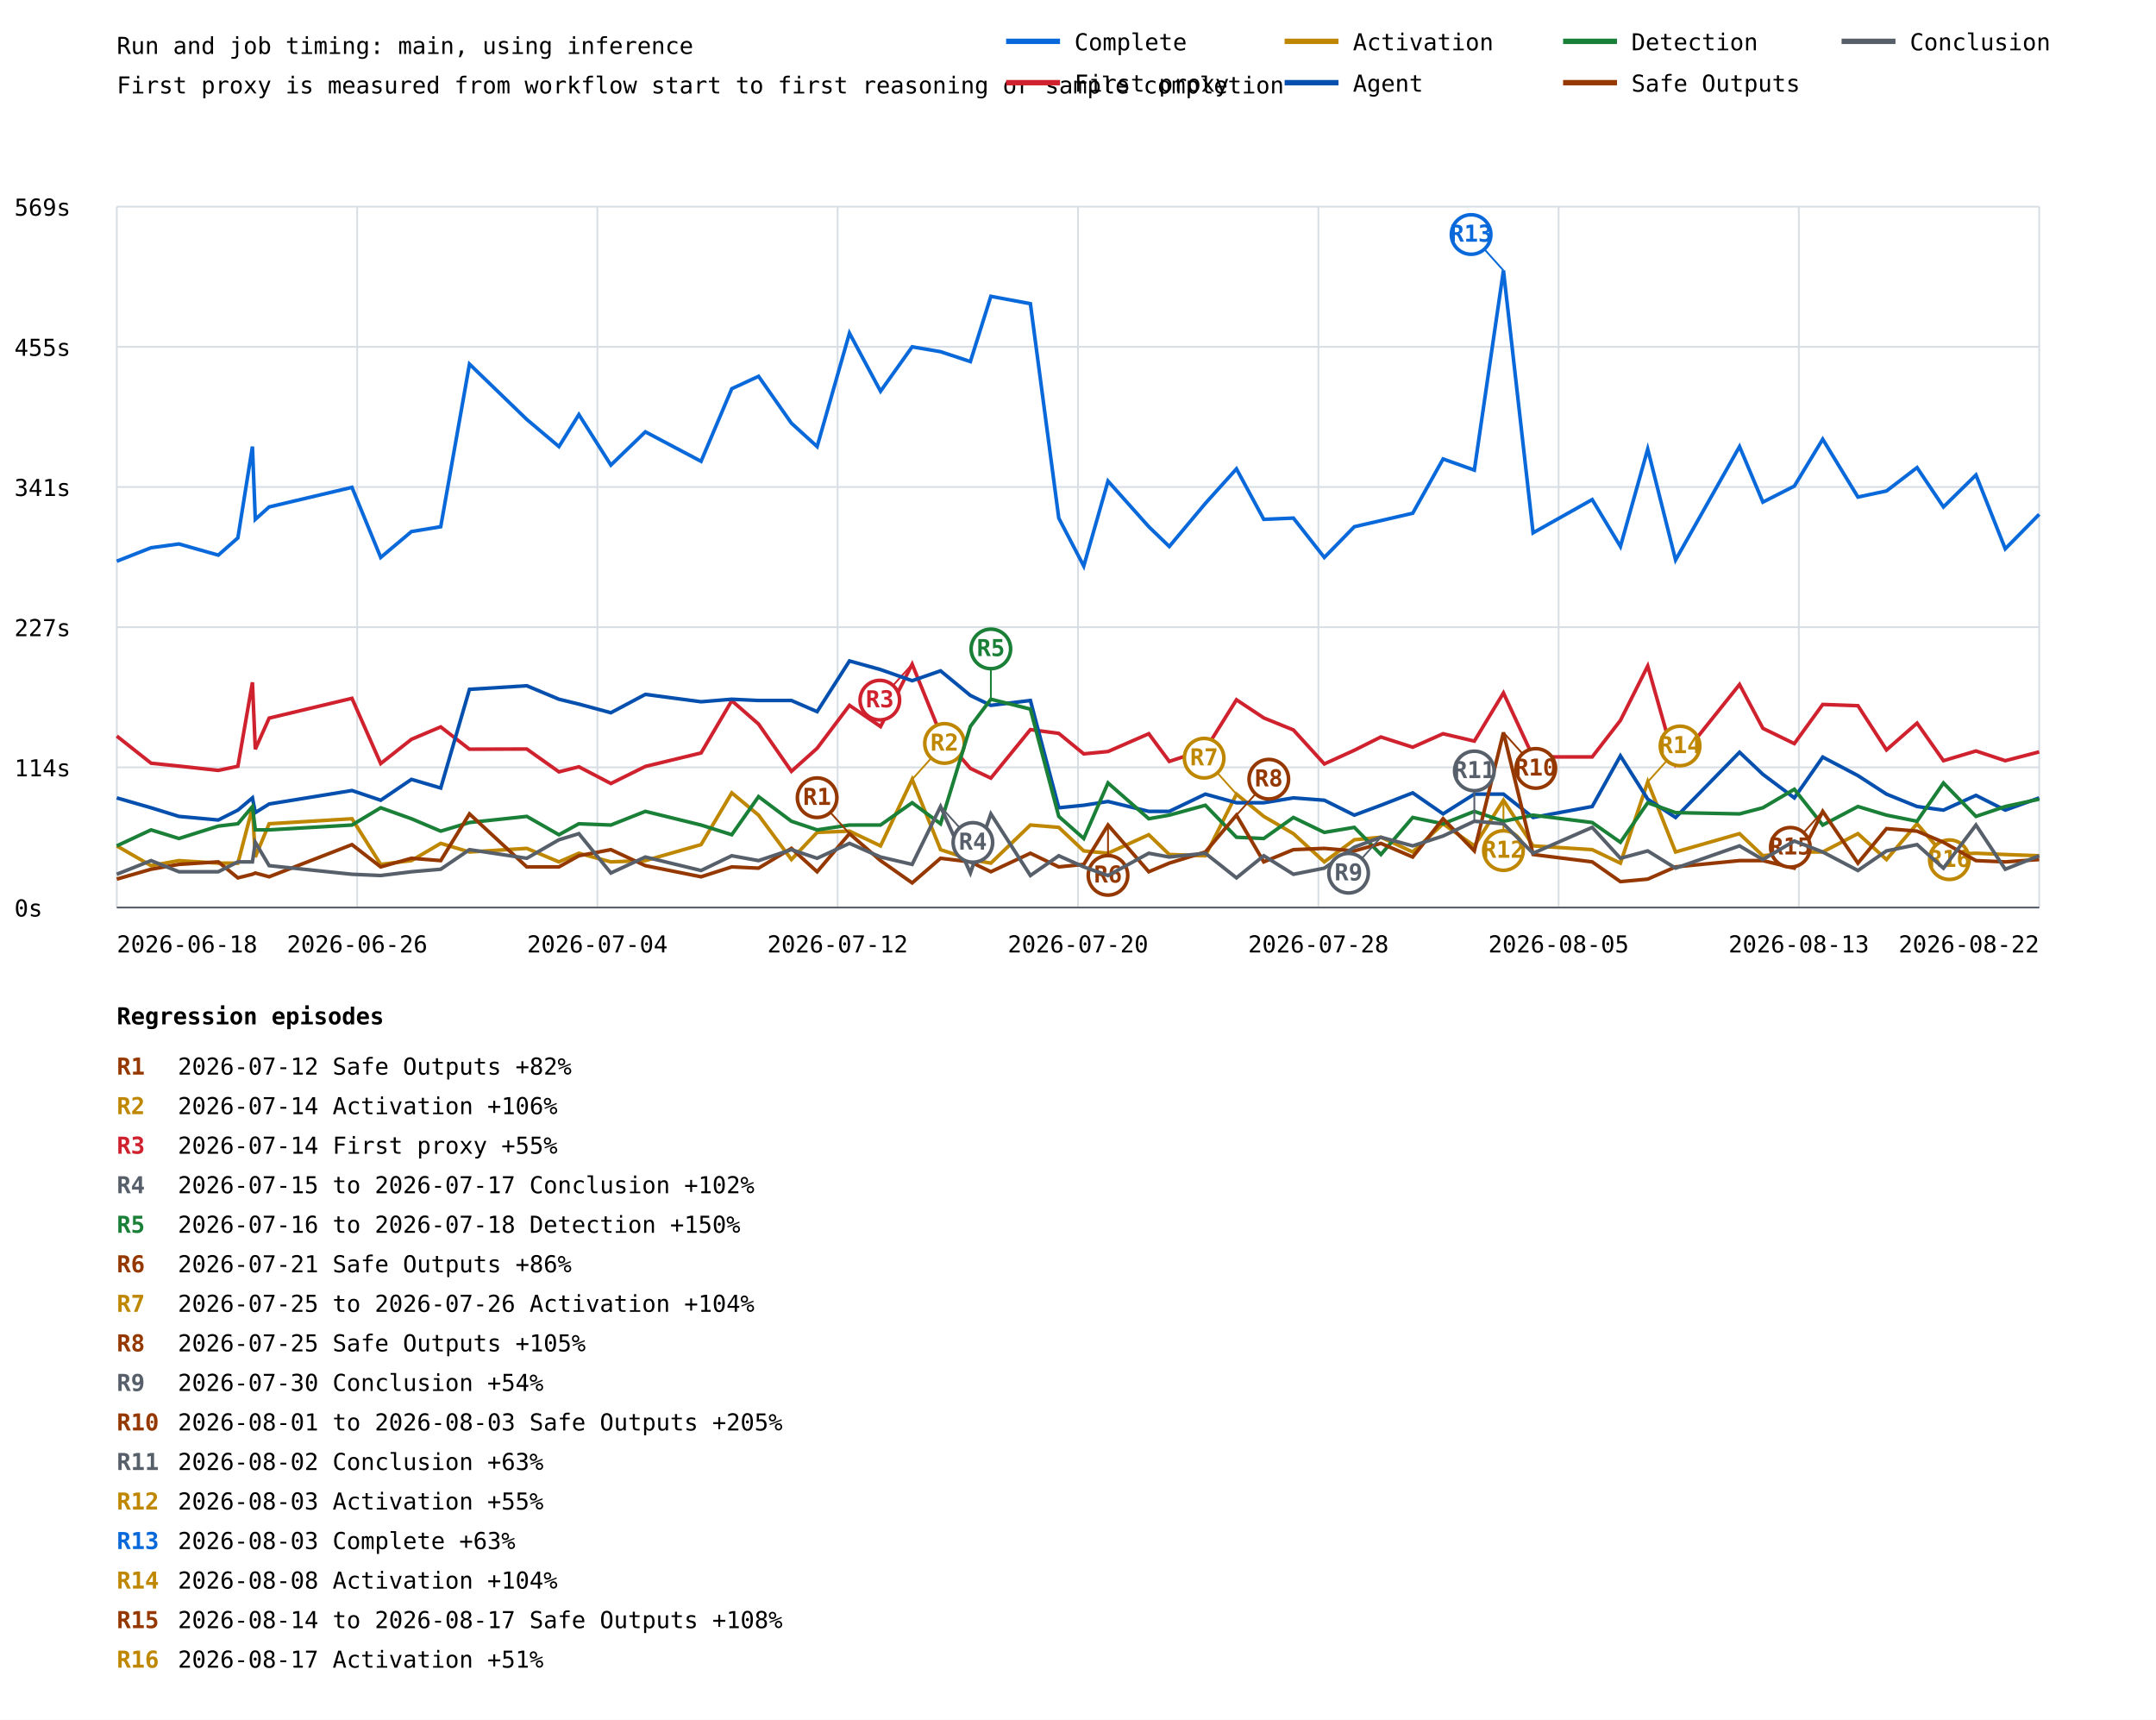
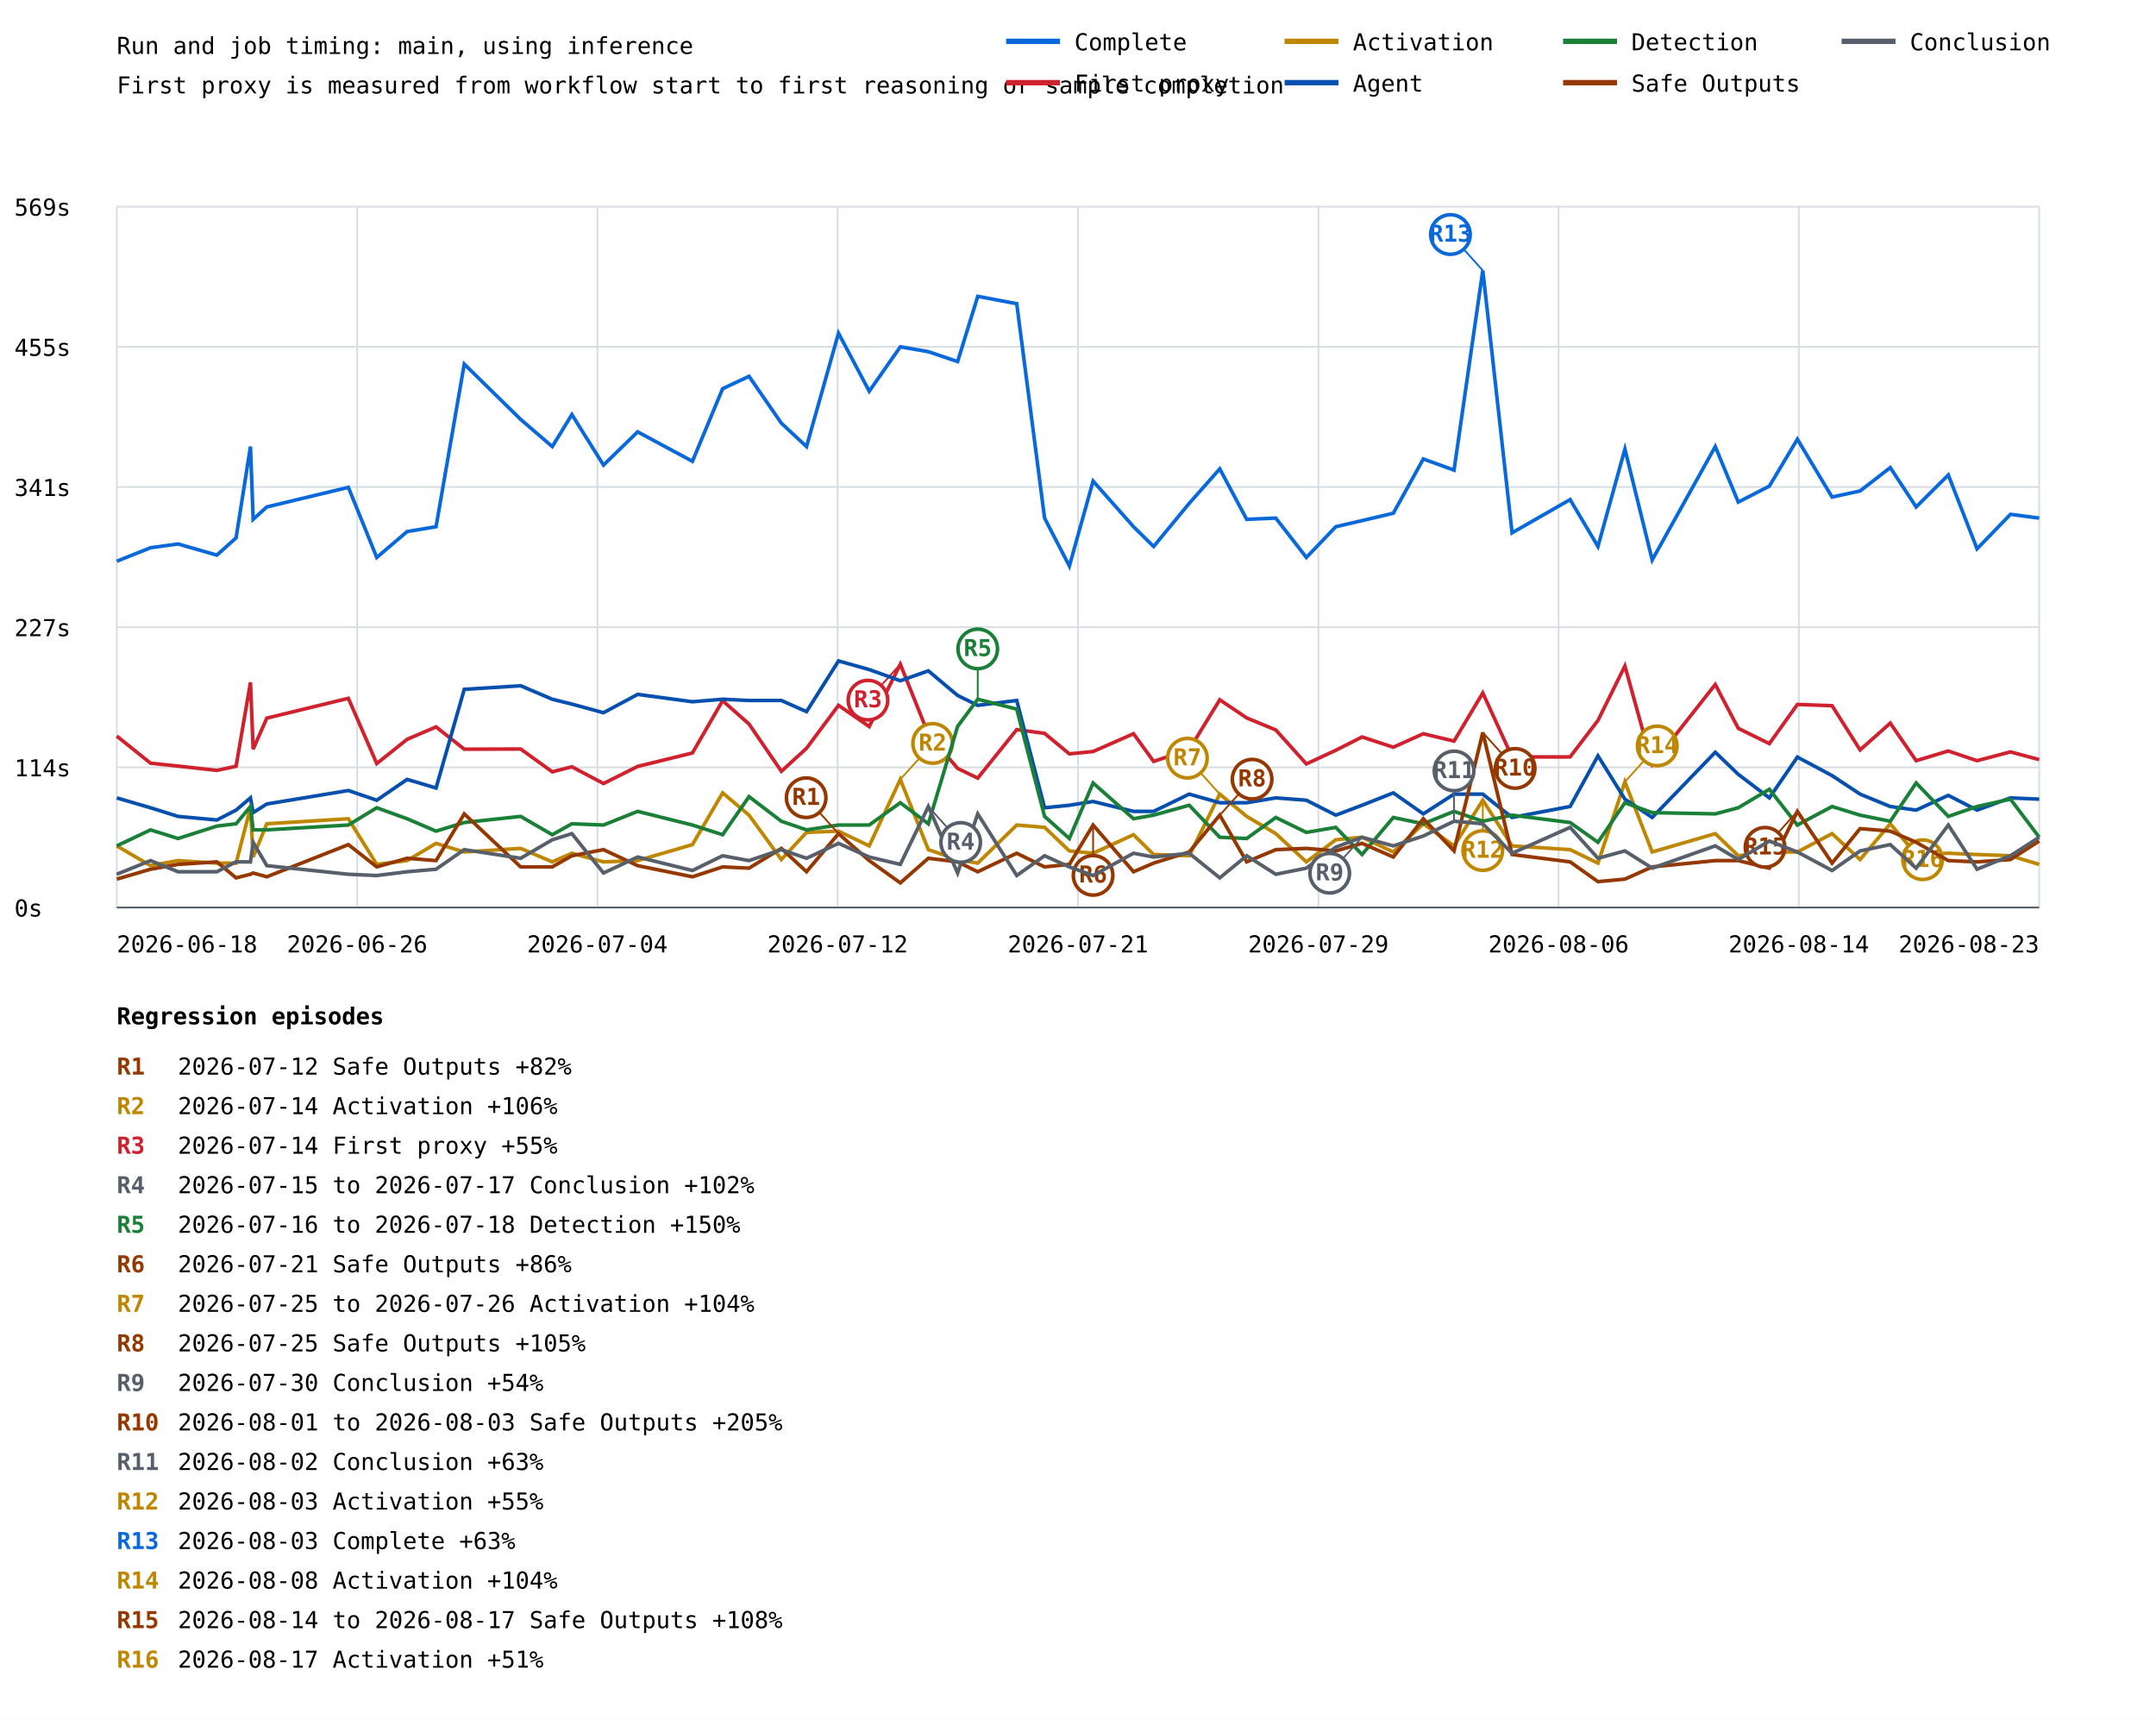
<svg xmlns="http://www.w3.org/2000/svg" width="1200" height="957" viewBox="0 0 1200 957">
  <rect width="100%" height="100%" fill="white" />
  <style>text{font-family:ui-monospace,monospace;font-size:13px}.axis{stroke:#57606a;stroke-width:1}.grid{stroke:#d8dee4;stroke-width:1}</style>
  <text x="65" y="30" font-size="20">Run and job timing: main, using inference</text>
  <text x="65" y="52">First proxy is measured from workflow start to first reasoning or sample completion</text>
  <line class="grid" x1="65" y1="505.0" x2="1135" y2="505.0" />
  <text x="8" y="510.0">0s</text>
  <line class="grid" x1="65" y1="427.0" x2="1135" y2="427.0" />
  <text x="8" y="432.0">114s</text>
  <line class="grid" x1="65" y1="349.0" x2="1135" y2="349.0" />
  <text x="8" y="354.0">227s</text>
  <line class="grid" x1="65" y1="271.0" x2="1135" y2="271.0" />
  <text x="8" y="276.0">341s</text>
  <line class="grid" x1="65" y1="193.0" x2="1135" y2="193.0" />
  <text x="8" y="198.0">455s</text>
  <line class="grid" x1="65" y1="115.0" x2="1135" y2="115.0" />
  <text x="8" y="120.0">569s</text>
  <line class="grid" x1="65.0" y1="115" x2="65.0" y2="505" />
  <line class="grid" x1="198.8" y1="115" x2="198.8" y2="505" />
  <line class="grid" x1="332.5" y1="115" x2="332.5" y2="505" />
  <line class="grid" x1="466.2" y1="115" x2="466.2" y2="505" />
  <line class="grid" x1="600.0" y1="115" x2="600.0" y2="505" />
  <line class="grid" x1="733.8" y1="115" x2="733.8" y2="505" />
  <line class="grid" x1="867.5" y1="115" x2="867.5" y2="505" />
  <line class="grid" x1="1001.2" y1="115" x2="1001.2" y2="505" />
  <line class="grid" x1="1135.0" y1="115" x2="1135.0" y2="505" />
-   <polyline points="65.0,312.3 84.1,304.8 99.6,302.7 121.5,308.9 132.4,299.3 140.5,248.5 142.1,289.0 149.8,282.1 195.9,271.2 211.9,310.2 229.0,295.8 245.3,293.1 261.3,202.6 293.2,233.4 311.1,248.5 322.2,230.7 340.0,258.8 359.2,240.3 390.2,256.7 407.3,216.3 422.2,209.4 440.5,235.5 454.8,248.5 472.8,185.4 490.1,217.7 507.7,193.0 523.5,195.7 540.1,201.2 551.5,164.9 573.5,169.0 589.3,288.3 603.2,315.0 616.7,267.7 639.4,293.1 650.8,304.1 670.9,280.1 688.2,260.9 703.4,289.0 719.9,288.3 737.1,310.2 753.8,293.1 768.6,289.7 786.3,285.6 803.2,255.4 820.6,261.6 836.8,150.5 853.3,296.5 886.2,278.0 901.9,304.1 917.1,249.9 932.6,311.6 968.2,248.5 981.2,279.4 998.7,270.5 1014.5,244.4 1034.1,276.6 1050.0,273.2 1067.0,260.2 1081.7,282.1 1099.8,264.3 1116.1,305.4 1135.0,286.2" fill="none" stroke="#0969da" stroke-width="2" />
-   <line x1="836.8" y1="150.5" x2="818.8" y2="130.5" stroke="#0969da" stroke-width="1" />
-   <circle cx="818.8" cy="130.5" r="11" fill="white" stroke="#0969da" stroke-width="2" />
-   <text x="818.8" y="134.5" fill="#0969da" font-size="10" font-weight="bold" text-anchor="middle">R13</text>
-   <polyline points="65.0,409.6 84.1,424.7 99.6,426.3 121.5,428.7 132.4,426.4 140.5,379.7 142.1,416.9 149.8,399.6 195.9,388.6 211.9,424.9 229.0,411.4 245.3,404.5 261.3,416.9 293.2,416.8 311.1,429.5 322.2,426.7 340.0,436.0 359.2,426.5 390.2,419.0 407.3,389.9 422.2,402.9 440.5,429.2 454.8,416.4 472.8,392.5 490.1,404.3 507.7,369.6 523.5,408.5 540.1,427.6 551.5,433.0 573.5,406.0 589.3,408.1 603.2,419.5 616.7,418.2 639.4,408.3 650.8,423.7 670.9,417.1 688.2,389.4 703.4,399.5 719.9,406.2 737.1,425.1 753.8,417.5 768.6,410.1 786.3,415.8 803.2,408.3 820.6,412.4 836.8,385.6 853.3,421.2 886.2,421.2 901.9,400.9 917.1,370.6 932.6,425.4 968.2,380.9 981.2,405.3 998.7,413.8 1014.5,392.0 1034.1,392.7 1050.0,417.3 1067.0,402.4 1081.7,423.3 1099.8,417.9 1116.1,423.3 1135.0,418.4" fill="none" stroke="#cf222e" stroke-width="2" />
-   <line x1="507.7" y1="369.6" x2="489.7" y2="389.6" stroke="#cf222e" stroke-width="1" />
-   <circle cx="489.7" cy="389.6" r="11" fill="white" stroke="#cf222e" stroke-width="2" />
-   <text x="489.7" y="393.6" fill="#cf222e" font-size="10" font-weight="bold" text-anchor="middle">R3</text>
-   <polyline points="65.0,470.7 84.1,481.7 99.6,478.9 121.5,480.3 132.4,480.3 140.5,449.5 142.1,476.9 149.8,458.4 195.9,455.6 211.9,481.0 229.0,478.9 245.3,469.3 261.3,474.1 293.2,472.1 311.1,479.6 322.2,474.8 340.0,479.6 359.2,478.9 390.2,470.0 407.3,441.2 422.2,453.6 440.5,478.3 454.8,463.2 472.8,462.5 490.1,470.7 507.7,433.7 523.5,472.8 540.1,478.3 551.5,480.3 573.5,459.1 589.3,460.4 603.2,473.5 616.7,474.8 639.4,464.5 650.8,475.5 670.9,476.2 688.2,441.9 703.4,454.3 719.9,463.9 737.1,479.6 753.8,467.3 768.6,465.9 786.3,474.1 803.2,458.4 820.6,470.7 836.8,445.3 853.3,470.7 886.2,472.8 901.9,480.3 917.1,435.1 932.6,474.1 968.2,463.9 981.2,476.2 998.7,474.1 1014.5,474.1 1034.1,463.9 1050.0,478.3 1067.0,458.4 1081.7,475.5 1099.8,474.8 1116.1,475.5 1135.0,476.2" fill="none" stroke="#bf8700" stroke-width="2" />
-   <line x1="507.7" y1="433.7" x2="525.7" y2="413.7" stroke="#bf8700" stroke-width="1" />
-   <circle cx="525.7" cy="413.7" r="11" fill="white" stroke="#bf8700" stroke-width="2" />
-   <text x="525.7" y="417.7" fill="#bf8700" font-size="10" font-weight="bold" text-anchor="middle">R2</text>
-   <line x1="688.2" y1="441.9" x2="670.2" y2="421.9" stroke="#bf8700" stroke-width="1" />
-   <circle cx="670.2" cy="421.9" r="11" fill="white" stroke="#bf8700" stroke-width="2" />
-   <text x="670.2" y="425.9" fill="#bf8700" font-size="10" font-weight="bold" text-anchor="middle">R7</text>
-   <line x1="836.8" y1="445.3" x2="836.8" y2="473.3" stroke="#bf8700" stroke-width="1" />
-   <circle cx="836.8" cy="473.3" r="11" fill="white" stroke="#bf8700" stroke-width="2" />
-   <text x="836.8" y="477.3" fill="#bf8700" font-size="10" font-weight="bold" text-anchor="middle">R12</text>
-   <line x1="917.1" y1="435.1" x2="935.1" y2="415.1" stroke="#bf8700" stroke-width="1" />
-   <circle cx="935.1" cy="415.1" r="11" fill="white" stroke="#bf8700" stroke-width="2" />
-   <text x="935.1" y="419.1" fill="#bf8700" font-size="10" font-weight="bold" text-anchor="middle">R14</text>
-   <line x1="1067.0" y1="458.4" x2="1085.0" y2="478.4" stroke="#bf8700" stroke-width="1" />
-   <circle cx="1085.0" cy="478.4" r="11" fill="white" stroke="#bf8700" stroke-width="2" />
-   <text x="1085.0" y="482.4" fill="#bf8700" font-size="10" font-weight="bold" text-anchor="middle">R16</text>
-   <polyline points="65.0,444.0 84.1,449.5 99.6,454.3 121.5,456.3 132.4,450.8 140.5,444.0 142.1,452.2 149.8,447.4 195.9,439.9 211.9,445.3 229.0,433.7 245.3,438.5 261.3,383.6 293.2,381.6 311.1,389.1 322.2,391.8 340.0,396.6 359.2,386.4 390.2,390.5 407.3,389.1 422.2,389.8 440.5,389.8 454.8,396.0 472.8,367.8 490.1,372.6 507.7,378.8 523.5,373.3 540.1,387.0 551.5,392.5 573.5,389.8 589.3,449.5 603.2,448.1 616.7,446.0 639.4,451.5 650.8,451.5 670.9,441.9 688.2,446.7 703.4,446.7 719.9,444.0 737.1,445.3 753.8,453.6 768.6,448.1 786.3,441.2 803.2,452.9 820.6,441.9 836.8,441.9 853.3,454.9 886.2,448.8 901.9,420.6 917.1,444.7 932.6,454.9 968.2,418.6 981.2,430.9 998.7,444.0 1014.5,421.3 1034.1,431.6 1050.0,441.9 1067.0,448.8 1081.7,450.8 1099.8,442.6 1116.1,450.8 1135.0,444.0" fill="none" stroke="#0550ae" stroke-width="2" />
-   <polyline points="65.0,470.7 84.1,461.8 99.6,466.6 121.5,459.7 132.4,458.4 140.5,448.8 142.1,461.8 149.8,461.8 195.9,459.1 211.9,449.5 229.0,455.6 245.3,462.5 261.3,457.7 293.2,454.3 311.1,464.5 322.2,458.4 340.0,459.1 359.2,451.5 390.2,459.1 407.3,464.5 422.2,443.3 440.5,457.0 454.8,461.8 472.8,459.1 490.1,459.1 507.7,446.7 523.5,458.4 540.1,404.2 551.5,389.1 573.5,394.6 589.3,454.3 603.2,466.6 616.7,435.7 639.4,455.6 650.8,453.6 670.9,448.1 688.2,465.9 703.4,466.6 719.9,454.9 737.1,463.2 753.8,460.4 768.6,475.5 786.3,454.9 803.2,458.4 820.6,451.5 836.8,457.0 853.3,453.6 886.2,457.7 901.9,468.7 917.1,446.7 932.6,452.2 968.2,452.9 981.2,449.5 998.7,439.2 1014.5,459.1 1034.1,448.8 1050.0,453.6 1067.0,457.0 1081.7,435.7 1099.8,454.3 1116.1,448.8 1135.0,444.7" fill="none" stroke="#1a7f37" stroke-width="2" />
-   <line x1="551.5" y1="389.1" x2="551.5" y2="361.1" stroke="#1a7f37" stroke-width="1" />
-   <circle cx="551.5" cy="361.1" r="11" fill="white" stroke="#1a7f37" stroke-width="2" />
-   <text x="551.5" y="365.1" fill="#1a7f37" font-size="10" font-weight="bold" text-anchor="middle">R5</text>
-   <polyline points="65.0,489.2 84.1,483.7 99.6,481.0 121.5,479.6 132.4,488.5 140.5,486.5 142.1,485.8 149.8,487.9 195.9,470.0 211.9,482.4 229.0,477.6 245.3,478.9 261.3,452.9 293.2,482.4 311.1,482.4 322.2,476.2 340.0,472.8 359.2,481.7 390.2,487.9 407.3,482.4 422.2,483.1 440.5,472.1 454.8,485.1 472.8,463.9 490.1,478.9 507.7,491.3 523.5,477.6 540.1,479.6 551.5,485.1 573.5,474.8 589.3,482.4 603.2,481.0 616.7,459.1 639.4,485.1 650.8,480.3 670.9,474.1 688.2,453.6 703.4,479.6 719.9,472.8 737.1,472.1 753.8,473.5 768.6,469.3 786.3,476.9 803.2,455.6 820.6,473.5 836.8,407.6 853.3,475.5 886.2,479.6 901.9,490.6 917.1,489.2 932.6,482.4 968.2,478.9 981.2,478.9 998.7,483.1 1014.5,451.5 1034.1,480.3 1050.0,461.1 1067.0,462.5 1081.7,468.7 1099.8,478.9 1116.1,479.6 1135.0,478.3" fill="none" stroke="#953800" stroke-width="2" />
-   <line x1="472.8" y1="463.9" x2="454.8" y2="443.9" stroke="#953800" stroke-width="1" />
-   <circle cx="454.8" cy="443.9" r="11" fill="white" stroke="#953800" stroke-width="2" />
-   <text x="454.8" y="447.9" fill="#953800" font-size="10" font-weight="bold" text-anchor="middle">R1</text>
-   <line x1="616.7" y1="459.1" x2="616.7" y2="487.1" stroke="#953800" stroke-width="1" />
-   <circle cx="616.7" cy="487.1" r="11" fill="white" stroke="#953800" stroke-width="2" />
-   <text x="616.7" y="491.1" fill="#953800" font-size="10" font-weight="bold" text-anchor="middle">R6</text>
-   <line x1="688.2" y1="453.6" x2="706.2" y2="433.6" stroke="#953800" stroke-width="1" />
-   <circle cx="706.2" cy="433.6" r="11" fill="white" stroke="#953800" stroke-width="2" />
-   <text x="706.2" y="437.6" fill="#953800" font-size="10" font-weight="bold" text-anchor="middle">R8</text>
-   <line x1="836.8" y1="407.6" x2="854.8" y2="427.6" stroke="#953800" stroke-width="1" />
-   <circle cx="854.8" cy="427.6" r="11" fill="white" stroke="#953800" stroke-width="2" />
-   <text x="854.8" y="431.6" fill="#953800" font-size="10" font-weight="bold" text-anchor="middle">R10</text>
-   <line x1="1014.5" y1="451.5" x2="996.5" y2="471.5" stroke="#953800" stroke-width="1" />
-   <circle cx="996.5" cy="471.5" r="11" fill="white" stroke="#953800" stroke-width="2" />
-   <text x="996.5" y="475.5" fill="#953800" font-size="10" font-weight="bold" text-anchor="middle">R15</text>
-   <polyline points="65.0,486.5 84.1,478.9 99.6,485.1 121.5,485.1 132.4,479.6 140.5,479.6 142.1,468.7 149.8,481.7 195.9,486.5 211.9,487.2 229.0,485.1 245.3,483.7 261.3,472.8 293.2,477.6 311.1,467.3 322.2,463.9 340.0,485.8 359.2,476.9 390.2,484.4 407.3,476.2 422.2,478.9 440.5,472.8 454.8,477.6 472.8,469.3 490.1,476.9 507.7,481.0 523.5,448.8 540.1,485.8 551.5,452.9 573.5,487.2 589.3,476.2 603.2,482.4 616.7,487.2 639.4,474.8 650.8,476.9 670.9,474.8 688.2,488.5 703.4,476.2 719.9,486.5 737.1,483.1 753.8,471.4 768.6,465.9 786.3,470.7 803.2,465.2 820.6,457.0 836.8,458.4 853.3,474.8 886.2,460.4 901.9,477.6 917.1,473.5 932.6,483.1 968.2,470.7 981.2,478.3 998.7,468.0 1014.5,474.1 1034.1,484.4 1050.0,473.5 1067.0,470.0 1081.7,483.1 1099.8,459.1 1116.1,483.7 1135.0,476.2" fill="none" stroke="#57606a" stroke-width="2" />
-   <line x1="523.5" y1="448.8" x2="541.5" y2="468.8" stroke="#57606a" stroke-width="1" />
-   <circle cx="541.5" cy="468.8" r="11" fill="white" stroke="#57606a" stroke-width="2" />
-   <text x="541.5" y="472.8" fill="#57606a" font-size="10" font-weight="bold" text-anchor="middle">R4</text>
-   <line x1="768.6" y1="465.9" x2="750.6" y2="485.9" stroke="#57606a" stroke-width="1" />
-   <circle cx="750.6" cy="485.9" r="11" fill="white" stroke="#57606a" stroke-width="2" />
-   <text x="750.6" y="489.9" fill="#57606a" font-size="10" font-weight="bold" text-anchor="middle">R9</text>
-   <line x1="820.6" y1="457.0" x2="820.6" y2="429.0" stroke="#57606a" stroke-width="1" />
-   <circle cx="820.6" cy="429.0" r="11" fill="white" stroke="#57606a" stroke-width="2" />
-   <text x="820.6" y="433.0" fill="#57606a" font-size="10" font-weight="bold" text-anchor="middle">R11</text>
+   <polyline points="65.0,312.3 83.8,304.8 99.1,302.7 120.7,308.9 131.4,299.3 139.4,248.5 140.9,289.0 148.5,282.1 193.9,271.2 209.7,310.2 226.6,295.8 242.7,293.1 258.4,202.6 289.8,233.4 307.4,248.5 318.3,230.7 335.9,258.8 354.9,240.3 385.4,256.7 402.2,216.3 416.9,209.4 434.9,235.5 448.9,248.5 466.7,185.4 483.8,217.7 501.1,193.0 516.7,195.7 533.0,201.2 544.2,164.9 565.9,169.0 581.4,288.3 595.2,315.0 608.4,267.7 630.9,293.1 642.1,304.1 661.9,280.1 678.9,260.9 693.9,289.0 710.1,288.3 727.1,310.2 743.5,293.1 758.1,289.7 775.5,285.6 792.2,255.4 809.3,261.6 825.3,150.5 841.6,296.5 873.9,278.0 889.4,304.1 904.4,249.9 919.6,311.6 954.7,248.5 967.5,279.4 984.8,270.5 1000.4,244.4 1019.7,276.6 1035.3,273.2 1052.1,260.2 1066.5,282.1 1084.4,264.3 1100.4,305.4 1119.0,286.2 1135.0,288.3" fill="none" stroke="#0969da" stroke-width="2" />
+   <line x1="825.3" y1="150.5" x2="807.3" y2="130.5" stroke="#0969da" stroke-width="1" />
+   <circle cx="807.3" cy="130.5" r="11" fill="white" stroke="#0969da" stroke-width="2" />
+   <text x="807.3" y="134.5" fill="#0969da" font-size="10" font-weight="bold" text-anchor="middle">R13</text>
+   <polyline points="65.0,409.6 83.8,424.7 99.1,426.3 120.7,428.7 131.4,426.4 139.4,379.7 140.9,416.9 148.5,399.6 193.9,388.6 209.7,424.9 226.6,411.4 242.7,404.5 258.4,416.9 289.8,416.8 307.4,429.5 318.3,426.7 335.9,436.0 354.9,426.5 385.4,419.0 402.2,389.9 416.9,402.9 434.9,429.2 448.9,416.4 466.7,392.5 483.8,404.3 501.1,369.6 516.7,408.5 533.0,427.6 544.2,433.0 565.9,406.0 581.4,408.1 595.2,419.5 608.4,418.2 630.9,408.3 642.1,423.7 661.9,417.1 678.9,389.4 693.9,399.5 710.1,406.2 727.1,425.1 743.5,417.5 758.1,410.1 775.5,415.8 792.2,408.3 809.3,412.4 825.3,385.6 841.6,421.2 873.9,421.2 889.4,400.9 904.4,370.6 919.6,425.4 954.7,380.9 967.5,405.3 984.8,413.8 1000.4,392.0 1019.7,392.7 1035.3,417.3 1052.1,402.4 1066.5,423.3 1084.4,417.9 1100.4,423.3 1119.0,418.4 1135.0,422.7" fill="none" stroke="#cf222e" stroke-width="2" />
+   <line x1="501.1" y1="369.6" x2="483.1" y2="389.6" stroke="#cf222e" stroke-width="1" />
+   <circle cx="483.1" cy="389.6" r="11" fill="white" stroke="#cf222e" stroke-width="2" />
+   <text x="483.1" y="393.6" fill="#cf222e" font-size="10" font-weight="bold" text-anchor="middle">R3</text>
+   <polyline points="65.0,470.7 83.8,481.7 99.1,478.9 120.7,480.3 131.4,480.3 139.4,449.5 140.9,476.9 148.5,458.4 193.9,455.6 209.7,481.0 226.6,478.9 242.7,469.3 258.4,474.1 289.8,472.1 307.4,479.6 318.3,474.8 335.9,479.6 354.9,478.9 385.4,470.0 402.2,441.2 416.9,453.6 434.9,478.3 448.9,463.2 466.7,462.5 483.8,470.7 501.1,433.7 516.7,472.8 533.0,478.3 544.2,480.3 565.9,459.1 581.4,460.4 595.2,473.5 608.4,474.8 630.9,464.5 642.1,475.5 661.9,476.2 678.9,441.9 693.9,454.3 710.1,463.9 727.1,479.6 743.5,467.3 758.1,465.9 775.5,474.1 792.2,458.4 809.3,470.7 825.3,445.3 841.6,470.7 873.9,472.8 889.4,480.3 904.4,435.1 919.6,474.1 954.7,463.9 967.5,476.2 984.8,474.1 1000.4,474.1 1019.7,463.9 1035.3,478.3 1052.1,458.4 1066.5,475.5 1084.4,474.8 1100.4,475.5 1119.0,476.2 1135.0,481.0" fill="none" stroke="#bf8700" stroke-width="2" />
+   <line x1="501.1" y1="433.7" x2="519.1" y2="413.7" stroke="#bf8700" stroke-width="1" />
+   <circle cx="519.1" cy="413.7" r="11" fill="white" stroke="#bf8700" stroke-width="2" />
+   <text x="519.1" y="417.7" fill="#bf8700" font-size="10" font-weight="bold" text-anchor="middle">R2</text>
+   <line x1="678.9" y1="441.9" x2="660.9" y2="421.9" stroke="#bf8700" stroke-width="1" />
+   <circle cx="660.9" cy="421.9" r="11" fill="white" stroke="#bf8700" stroke-width="2" />
+   <text x="660.9" y="425.9" fill="#bf8700" font-size="10" font-weight="bold" text-anchor="middle">R7</text>
+   <line x1="825.3" y1="445.3" x2="825.3" y2="473.3" stroke="#bf8700" stroke-width="1" />
+   <circle cx="825.3" cy="473.3" r="11" fill="white" stroke="#bf8700" stroke-width="2" />
+   <text x="825.3" y="477.3" fill="#bf8700" font-size="10" font-weight="bold" text-anchor="middle">R12</text>
+   <line x1="904.4" y1="435.1" x2="922.4" y2="415.1" stroke="#bf8700" stroke-width="1" />
+   <circle cx="922.4" cy="415.1" r="11" fill="white" stroke="#bf8700" stroke-width="2" />
+   <text x="922.4" y="419.1" fill="#bf8700" font-size="10" font-weight="bold" text-anchor="middle">R14</text>
+   <line x1="1052.1" y1="458.4" x2="1070.1" y2="478.4" stroke="#bf8700" stroke-width="1" />
+   <circle cx="1070.1" cy="478.4" r="11" fill="white" stroke="#bf8700" stroke-width="2" />
+   <text x="1070.1" y="482.4" fill="#bf8700" font-size="10" font-weight="bold" text-anchor="middle">R16</text>
+   <polyline points="65.0,444.0 83.8,449.5 99.1,454.3 120.7,456.3 131.4,450.8 139.4,444.0 140.9,452.2 148.5,447.4 193.9,439.9 209.7,445.3 226.6,433.7 242.7,438.5 258.4,383.6 289.8,381.6 307.4,389.1 318.3,391.8 335.9,396.6 354.9,386.4 385.4,390.5 402.2,389.1 416.9,389.8 434.9,389.8 448.9,396.0 466.7,367.8 483.8,372.6 501.1,378.8 516.7,373.3 533.0,387.0 544.2,392.5 565.9,389.8 581.4,449.5 595.2,448.1 608.4,446.0 630.9,451.5 642.1,451.5 661.9,441.9 678.9,446.7 693.9,446.7 710.1,444.0 727.1,445.3 743.5,453.6 758.1,448.1 775.5,441.2 792.2,452.9 809.3,441.9 825.3,441.9 841.6,454.9 873.9,448.8 889.4,420.6 904.4,444.7 919.6,454.9 954.7,418.6 967.5,430.9 984.8,444.0 1000.4,421.3 1019.7,431.6 1035.3,441.9 1052.1,448.8 1066.5,450.8 1084.4,442.6 1100.4,450.8 1119.0,444.0 1135.0,444.7" fill="none" stroke="#0550ae" stroke-width="2" />
+   <polyline points="65.0,470.7 83.8,461.8 99.1,466.6 120.7,459.7 131.4,458.4 139.4,448.8 140.9,461.8 148.5,461.8 193.9,459.1 209.7,449.5 226.6,455.6 242.7,462.5 258.4,457.7 289.8,454.3 307.4,464.5 318.3,458.4 335.9,459.1 354.9,451.5 385.4,459.1 402.2,464.5 416.9,443.3 434.9,457.0 448.9,461.8 466.7,459.1 483.8,459.1 501.1,446.7 516.7,458.4 533.0,404.2 544.2,389.1 565.9,394.6 581.4,454.3 595.2,466.6 608.4,435.7 630.9,455.6 642.1,453.6 661.9,448.1 678.9,465.9 693.9,466.6 710.1,454.9 727.1,463.2 743.5,460.4 758.1,475.5 775.5,454.9 792.2,458.4 809.3,451.5 825.3,457.0 841.6,453.6 873.9,457.7 889.4,468.7 904.4,446.7 919.6,452.2 954.7,452.9 967.5,449.5 984.8,439.2 1000.4,459.1 1019.7,448.8 1035.3,453.6 1052.1,457.0 1066.5,435.7 1084.4,454.3 1100.4,448.8 1119.0,444.7 1135.0,465.9" fill="none" stroke="#1a7f37" stroke-width="2" />
+   <line x1="544.2" y1="389.1" x2="544.2" y2="361.1" stroke="#1a7f37" stroke-width="1" />
+   <circle cx="544.2" cy="361.1" r="11" fill="white" stroke="#1a7f37" stroke-width="2" />
+   <text x="544.2" y="365.1" fill="#1a7f37" font-size="10" font-weight="bold" text-anchor="middle">R5</text>
+   <polyline points="65.0,489.2 83.8,483.7 99.1,481.0 120.7,479.6 131.4,488.5 139.4,486.5 140.9,485.8 148.5,487.9 193.9,470.0 209.7,482.4 226.6,477.6 242.7,478.9 258.4,452.9 289.8,482.4 307.4,482.4 318.3,476.2 335.9,472.8 354.9,481.7 385.4,487.9 402.2,482.4 416.9,483.1 434.9,472.1 448.9,485.1 466.7,463.9 483.8,478.9 501.1,491.3 516.7,477.6 533.0,479.6 544.2,485.1 565.9,474.8 581.4,482.4 595.2,481.0 608.4,459.1 630.9,485.1 642.1,480.3 661.9,474.1 678.9,453.6 693.9,479.6 710.1,472.8 727.1,472.1 743.5,473.5 758.1,469.3 775.5,476.9 792.2,455.6 809.3,473.5 825.3,407.6 841.6,475.5 873.9,479.6 889.4,490.6 904.4,489.2 919.6,482.4 954.7,478.9 967.5,478.9 984.8,483.1 1000.4,451.5 1019.7,480.3 1035.3,461.1 1052.1,462.5 1066.5,468.7 1084.4,478.9 1100.4,479.6 1119.0,478.3 1135.0,468.0" fill="none" stroke="#953800" stroke-width="2" />
+   <line x1="466.7" y1="463.9" x2="448.7" y2="443.9" stroke="#953800" stroke-width="1" />
+   <circle cx="448.7" cy="443.9" r="11" fill="white" stroke="#953800" stroke-width="2" />
+   <text x="448.7" y="447.9" fill="#953800" font-size="10" font-weight="bold" text-anchor="middle">R1</text>
+   <line x1="608.4" y1="459.1" x2="608.4" y2="487.1" stroke="#953800" stroke-width="1" />
+   <circle cx="608.4" cy="487.1" r="11" fill="white" stroke="#953800" stroke-width="2" />
+   <text x="608.4" y="491.1" fill="#953800" font-size="10" font-weight="bold" text-anchor="middle">R6</text>
+   <line x1="678.9" y1="453.6" x2="696.9" y2="433.6" stroke="#953800" stroke-width="1" />
+   <circle cx="696.9" cy="433.6" r="11" fill="white" stroke="#953800" stroke-width="2" />
+   <text x="696.9" y="437.6" fill="#953800" font-size="10" font-weight="bold" text-anchor="middle">R8</text>
+   <line x1="825.3" y1="407.6" x2="843.3" y2="427.6" stroke="#953800" stroke-width="1" />
+   <circle cx="843.3" cy="427.6" r="11" fill="white" stroke="#953800" stroke-width="2" />
+   <text x="843.3" y="431.6" fill="#953800" font-size="10" font-weight="bold" text-anchor="middle">R10</text>
+   <line x1="1000.4" y1="451.5" x2="982.4" y2="471.5" stroke="#953800" stroke-width="1" />
+   <circle cx="982.4" cy="471.5" r="11" fill="white" stroke="#953800" stroke-width="2" />
+   <text x="982.4" y="475.5" fill="#953800" font-size="10" font-weight="bold" text-anchor="middle">R15</text>
+   <polyline points="65.0,486.5 83.8,478.9 99.1,485.1 120.7,485.1 131.4,479.6 139.4,479.6 140.9,468.7 148.5,481.7 193.9,486.5 209.7,487.2 226.6,485.1 242.7,483.7 258.4,472.8 289.8,477.6 307.4,467.3 318.3,463.9 335.9,485.8 354.9,476.9 385.4,484.4 402.2,476.2 416.9,478.9 434.9,472.8 448.9,477.6 466.7,469.3 483.8,476.9 501.1,481.0 516.7,448.8 533.0,485.8 544.2,452.9 565.9,487.2 581.4,476.2 595.2,482.4 608.4,487.2 630.9,474.8 642.1,476.9 661.9,474.8 678.9,488.5 693.9,476.2 710.1,486.5 727.1,483.1 743.5,471.4 758.1,465.9 775.5,470.7 792.2,465.2 809.3,457.0 825.3,458.4 841.6,474.8 873.9,460.4 889.4,477.6 904.4,473.5 919.6,483.1 954.7,470.7 967.5,478.3 984.8,468.0 1000.4,474.1 1019.7,484.4 1035.3,473.5 1052.1,470.0 1066.5,483.1 1084.4,459.1 1100.4,483.7 1119.0,476.2 1135.0,465.9" fill="none" stroke="#57606a" stroke-width="2" />
+   <line x1="516.7" y1="448.8" x2="534.7" y2="468.8" stroke="#57606a" stroke-width="1" />
+   <circle cx="534.7" cy="468.8" r="11" fill="white" stroke="#57606a" stroke-width="2" />
+   <text x="534.7" y="472.8" fill="#57606a" font-size="10" font-weight="bold" text-anchor="middle">R4</text>
+   <line x1="758.1" y1="465.9" x2="740.1" y2="485.9" stroke="#57606a" stroke-width="1" />
+   <circle cx="740.1" cy="485.9" r="11" fill="white" stroke="#57606a" stroke-width="2" />
+   <text x="740.1" y="489.9" fill="#57606a" font-size="10" font-weight="bold" text-anchor="middle">R9</text>
+   <line x1="809.3" y1="457.0" x2="809.3" y2="429.0" stroke="#57606a" stroke-width="1" />
+   <circle cx="809.3" cy="429.0" r="11" fill="white" stroke="#57606a" stroke-width="2" />
+   <text x="809.3" y="433.0" fill="#57606a" font-size="10" font-weight="bold" text-anchor="middle">R11</text>
  <text x="65.0" y="530" text-anchor="start">2026-06-18</text>
  <text x="198.8" y="530" text-anchor="middle">2026-06-26</text>
  <text x="332.5" y="530" text-anchor="middle">2026-07-04</text>
  <text x="466.2" y="530" text-anchor="middle">2026-07-12</text>
-   <text x="600.0" y="530" text-anchor="middle">2026-07-20</text>
-   <text x="733.8" y="530" text-anchor="middle">2026-07-28</text>
-   <text x="867.5" y="530" text-anchor="middle">2026-08-05</text>
-   <text x="1001.2" y="530" text-anchor="middle">2026-08-13</text>
-   <text x="1135.0" y="530" text-anchor="end">2026-08-22</text>
+   <text x="600.0" y="530" text-anchor="middle">2026-07-21</text>
+   <text x="733.8" y="530" text-anchor="middle">2026-07-29</text>
+   <text x="867.5" y="530" text-anchor="middle">2026-08-06</text>
+   <text x="1001.2" y="530" text-anchor="middle">2026-08-14</text>
+   <text x="1135.0" y="530" text-anchor="end">2026-08-23</text>
  <line class="axis" x1="65" y1="505" x2="1135" y2="505" />
  <line x1="560" y1="23" x2="590" y2="23" stroke="#0969da" stroke-width="3" />
  <text x="598" y="28">Complete</text>
  <line x1="560" y1="46" x2="590" y2="46" stroke="#cf222e" stroke-width="3" />
  <text x="598" y="51">First proxy</text>
  <line x1="715" y1="23" x2="745" y2="23" stroke="#bf8700" stroke-width="3" />
  <text x="753" y="28">Activation</text>
  <line x1="715" y1="46" x2="745" y2="46" stroke="#0550ae" stroke-width="3" />
  <text x="753" y="51">Agent</text>
  <line x1="870" y1="23" x2="900" y2="23" stroke="#1a7f37" stroke-width="3" />
  <text x="908" y="28">Detection</text>
  <line x1="870" y1="46" x2="900" y2="46" stroke="#953800" stroke-width="3" />
  <text x="908" y="51">Safe Outputs</text>
  <line x1="1025" y1="23" x2="1055" y2="23" stroke="#57606a" stroke-width="3" />
  <text x="1063" y="28">Conclusion</text>
  <text x="65" y="570" font-size="16" font-weight="bold">Regression episodes</text>
  <text x="65" y="598" fill="#953800" font-weight="bold">R1</text>
  <text x="99" y="598">2026-07-12  Safe Outputs  +82%</text>
  <text x="65" y="620" fill="#bf8700" font-weight="bold">R2</text>
  <text x="99" y="620">2026-07-14  Activation  +106%</text>
  <text x="65" y="642" fill="#cf222e" font-weight="bold">R3</text>
  <text x="99" y="642">2026-07-14  First proxy  +55%</text>
  <text x="65" y="664" fill="#57606a" font-weight="bold">R4</text>
  <text x="99" y="664">2026-07-15 to 2026-07-17  Conclusion  +102%</text>
  <text x="65" y="686" fill="#1a7f37" font-weight="bold">R5</text>
  <text x="99" y="686">2026-07-16 to 2026-07-18  Detection  +150%</text>
  <text x="65" y="708" fill="#953800" font-weight="bold">R6</text>
  <text x="99" y="708">2026-07-21  Safe Outputs  +86%</text>
  <text x="65" y="730" fill="#bf8700" font-weight="bold">R7</text>
  <text x="99" y="730">2026-07-25 to 2026-07-26  Activation  +104%</text>
  <text x="65" y="752" fill="#953800" font-weight="bold">R8</text>
  <text x="99" y="752">2026-07-25  Safe Outputs  +105%</text>
  <text x="65" y="774" fill="#57606a" font-weight="bold">R9</text>
  <text x="99" y="774">2026-07-30  Conclusion  +54%</text>
  <text x="65" y="796" fill="#953800" font-weight="bold">R10</text>
  <text x="99" y="796">2026-08-01 to 2026-08-03  Safe Outputs  +205%</text>
  <text x="65" y="818" fill="#57606a" font-weight="bold">R11</text>
  <text x="99" y="818">2026-08-02  Conclusion  +63%</text>
  <text x="65" y="840" fill="#bf8700" font-weight="bold">R12</text>
  <text x="99" y="840">2026-08-03  Activation  +55%</text>
  <text x="65" y="862" fill="#0969da" font-weight="bold">R13</text>
  <text x="99" y="862">2026-08-03  Complete  +63%</text>
  <text x="65" y="884" fill="#bf8700" font-weight="bold">R14</text>
  <text x="99" y="884">2026-08-08  Activation  +104%</text>
  <text x="65" y="906" fill="#953800" font-weight="bold">R15</text>
  <text x="99" y="906">2026-08-14 to 2026-08-17  Safe Outputs  +108%</text>
  <text x="65" y="928" fill="#bf8700" font-weight="bold">R16</text>
  <text x="99" y="928">2026-08-17  Activation  +51%</text>
</svg>
